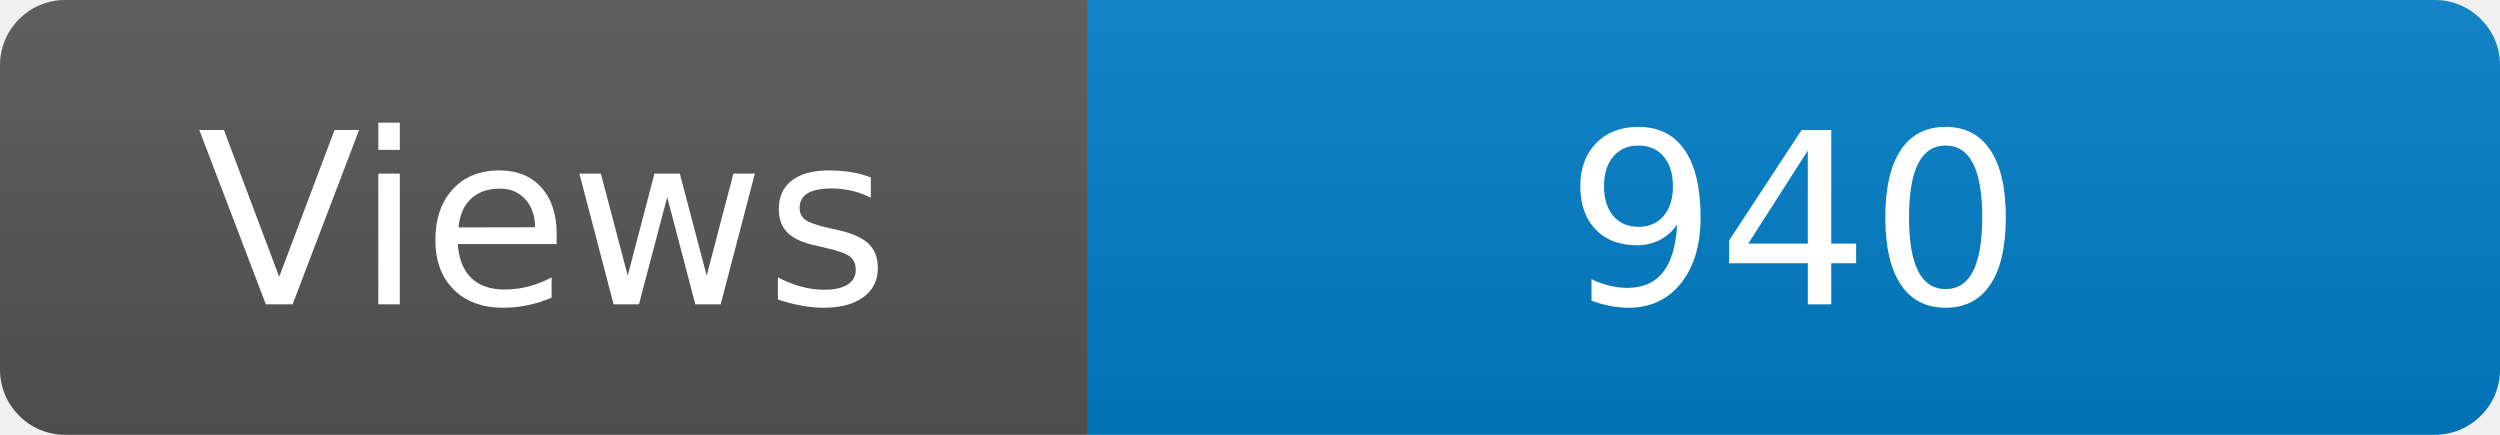
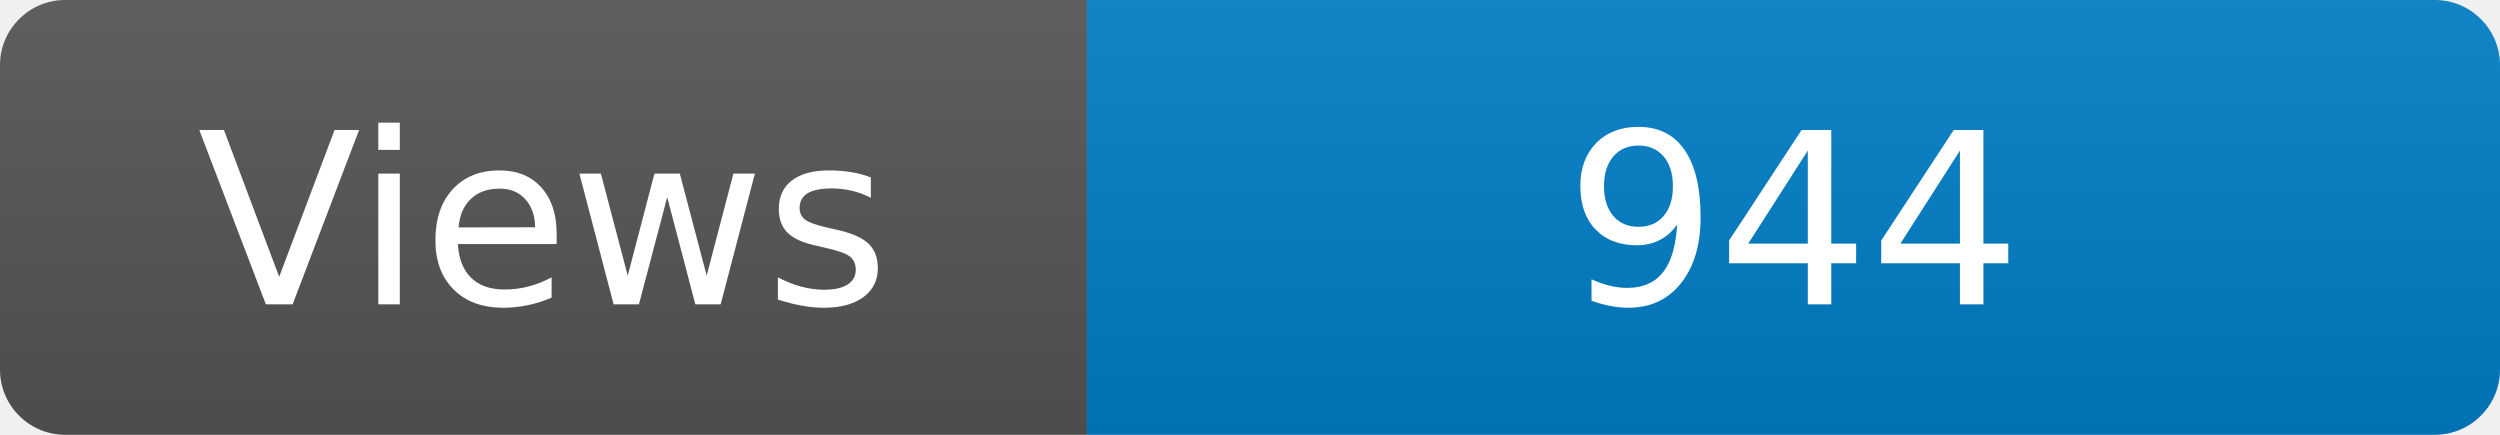
<svg xmlns="http://www.w3.org/2000/svg" width="115" height="20" role="img" aria-label="Maintained?: yes">
  <linearGradient id="s" x2="0" y2="100%">
    <stop offset="0" stop-color="#bbb" stop-opacity=".1" />
    <stop offset="1" stop-opacity=".1" />
  </linearGradient>
  <clipPath id="r">
    <rect width="115" height="20" rx="3" fill="#fff" />
  </clipPath>
  <g clip-path="url(#r)">
    <rect width="50" height="20" fill="#555" />
    <rect x="50" width="160" height="20" fill="#007ec6" />
    <rect width="115" height="20" fill="url(#s)" />
  </g>
  <g fill="#fff" text-anchor="middle" font-family="Verdana,Geneva,DejaVu Sans,sans-serif" font-size="110">
    <text x="250" y="140" transform="scale(.1)" fill="#fff">Views</text>
-     <text x="825" y="140" transform="scale(.1)" fill="#fff">940</text>
+     <text x="825" y="140" transform="scale(.1)" fill="#fff">944</text>
  </g>
</svg>
